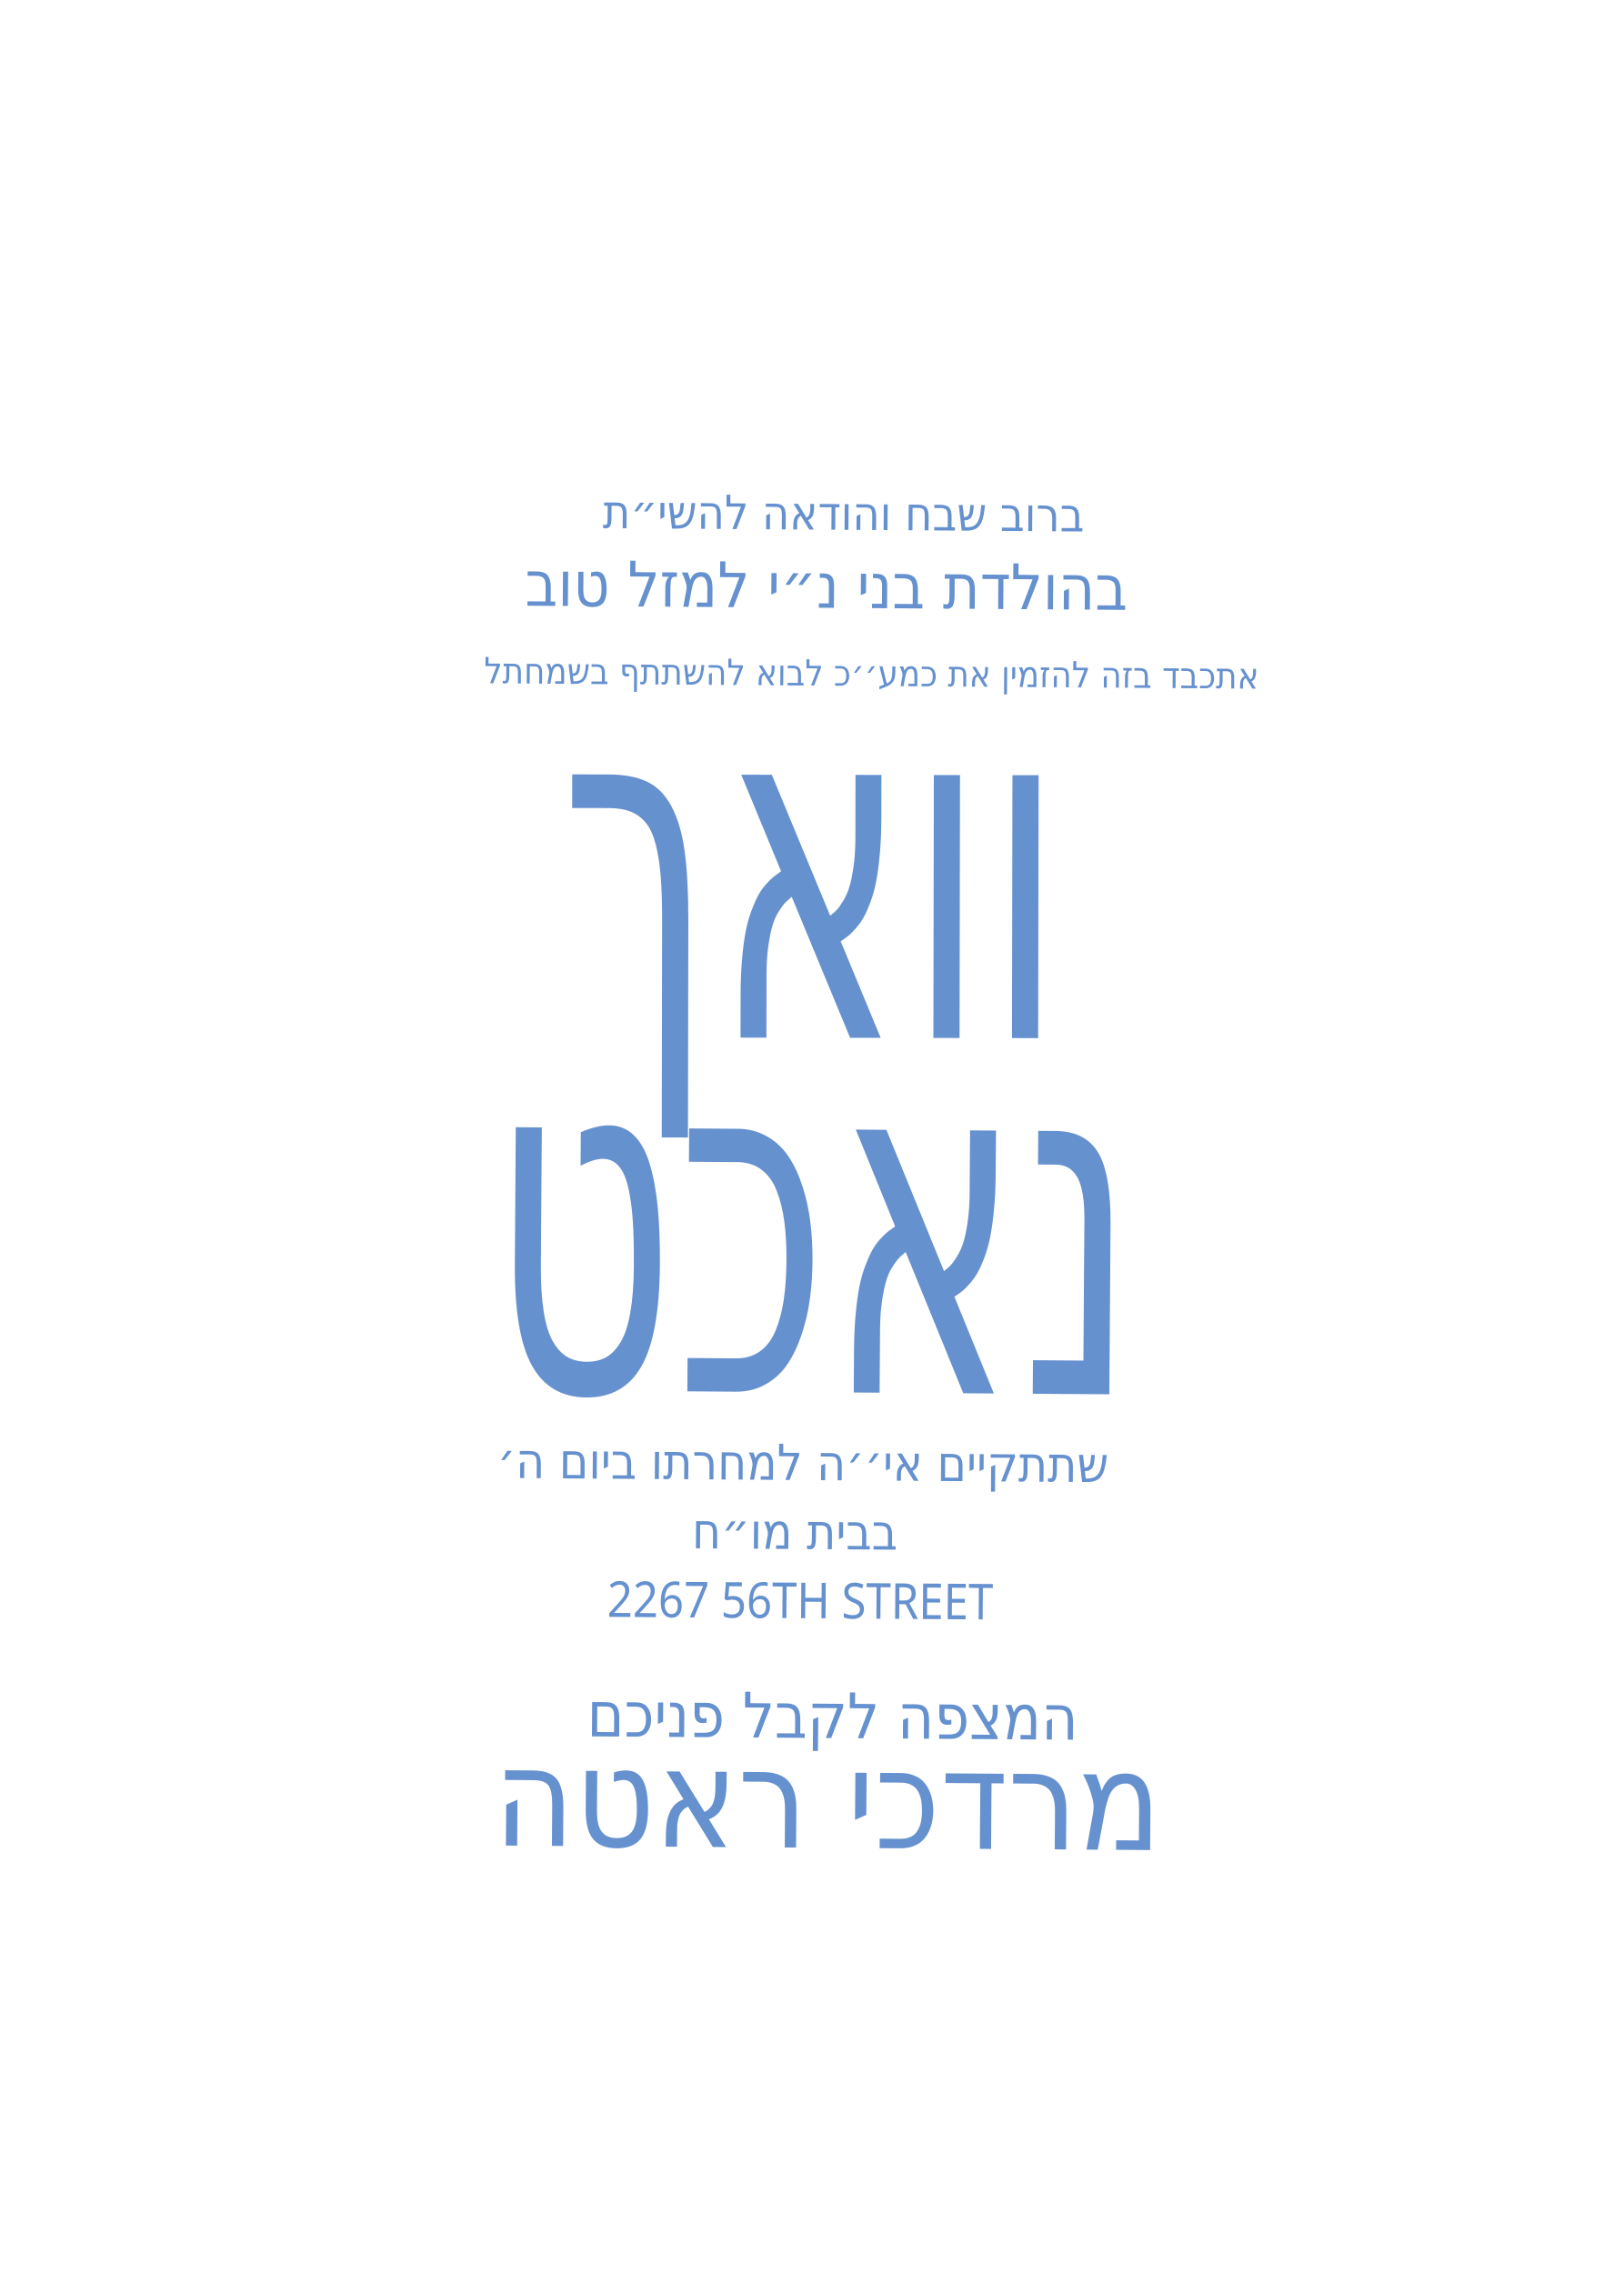
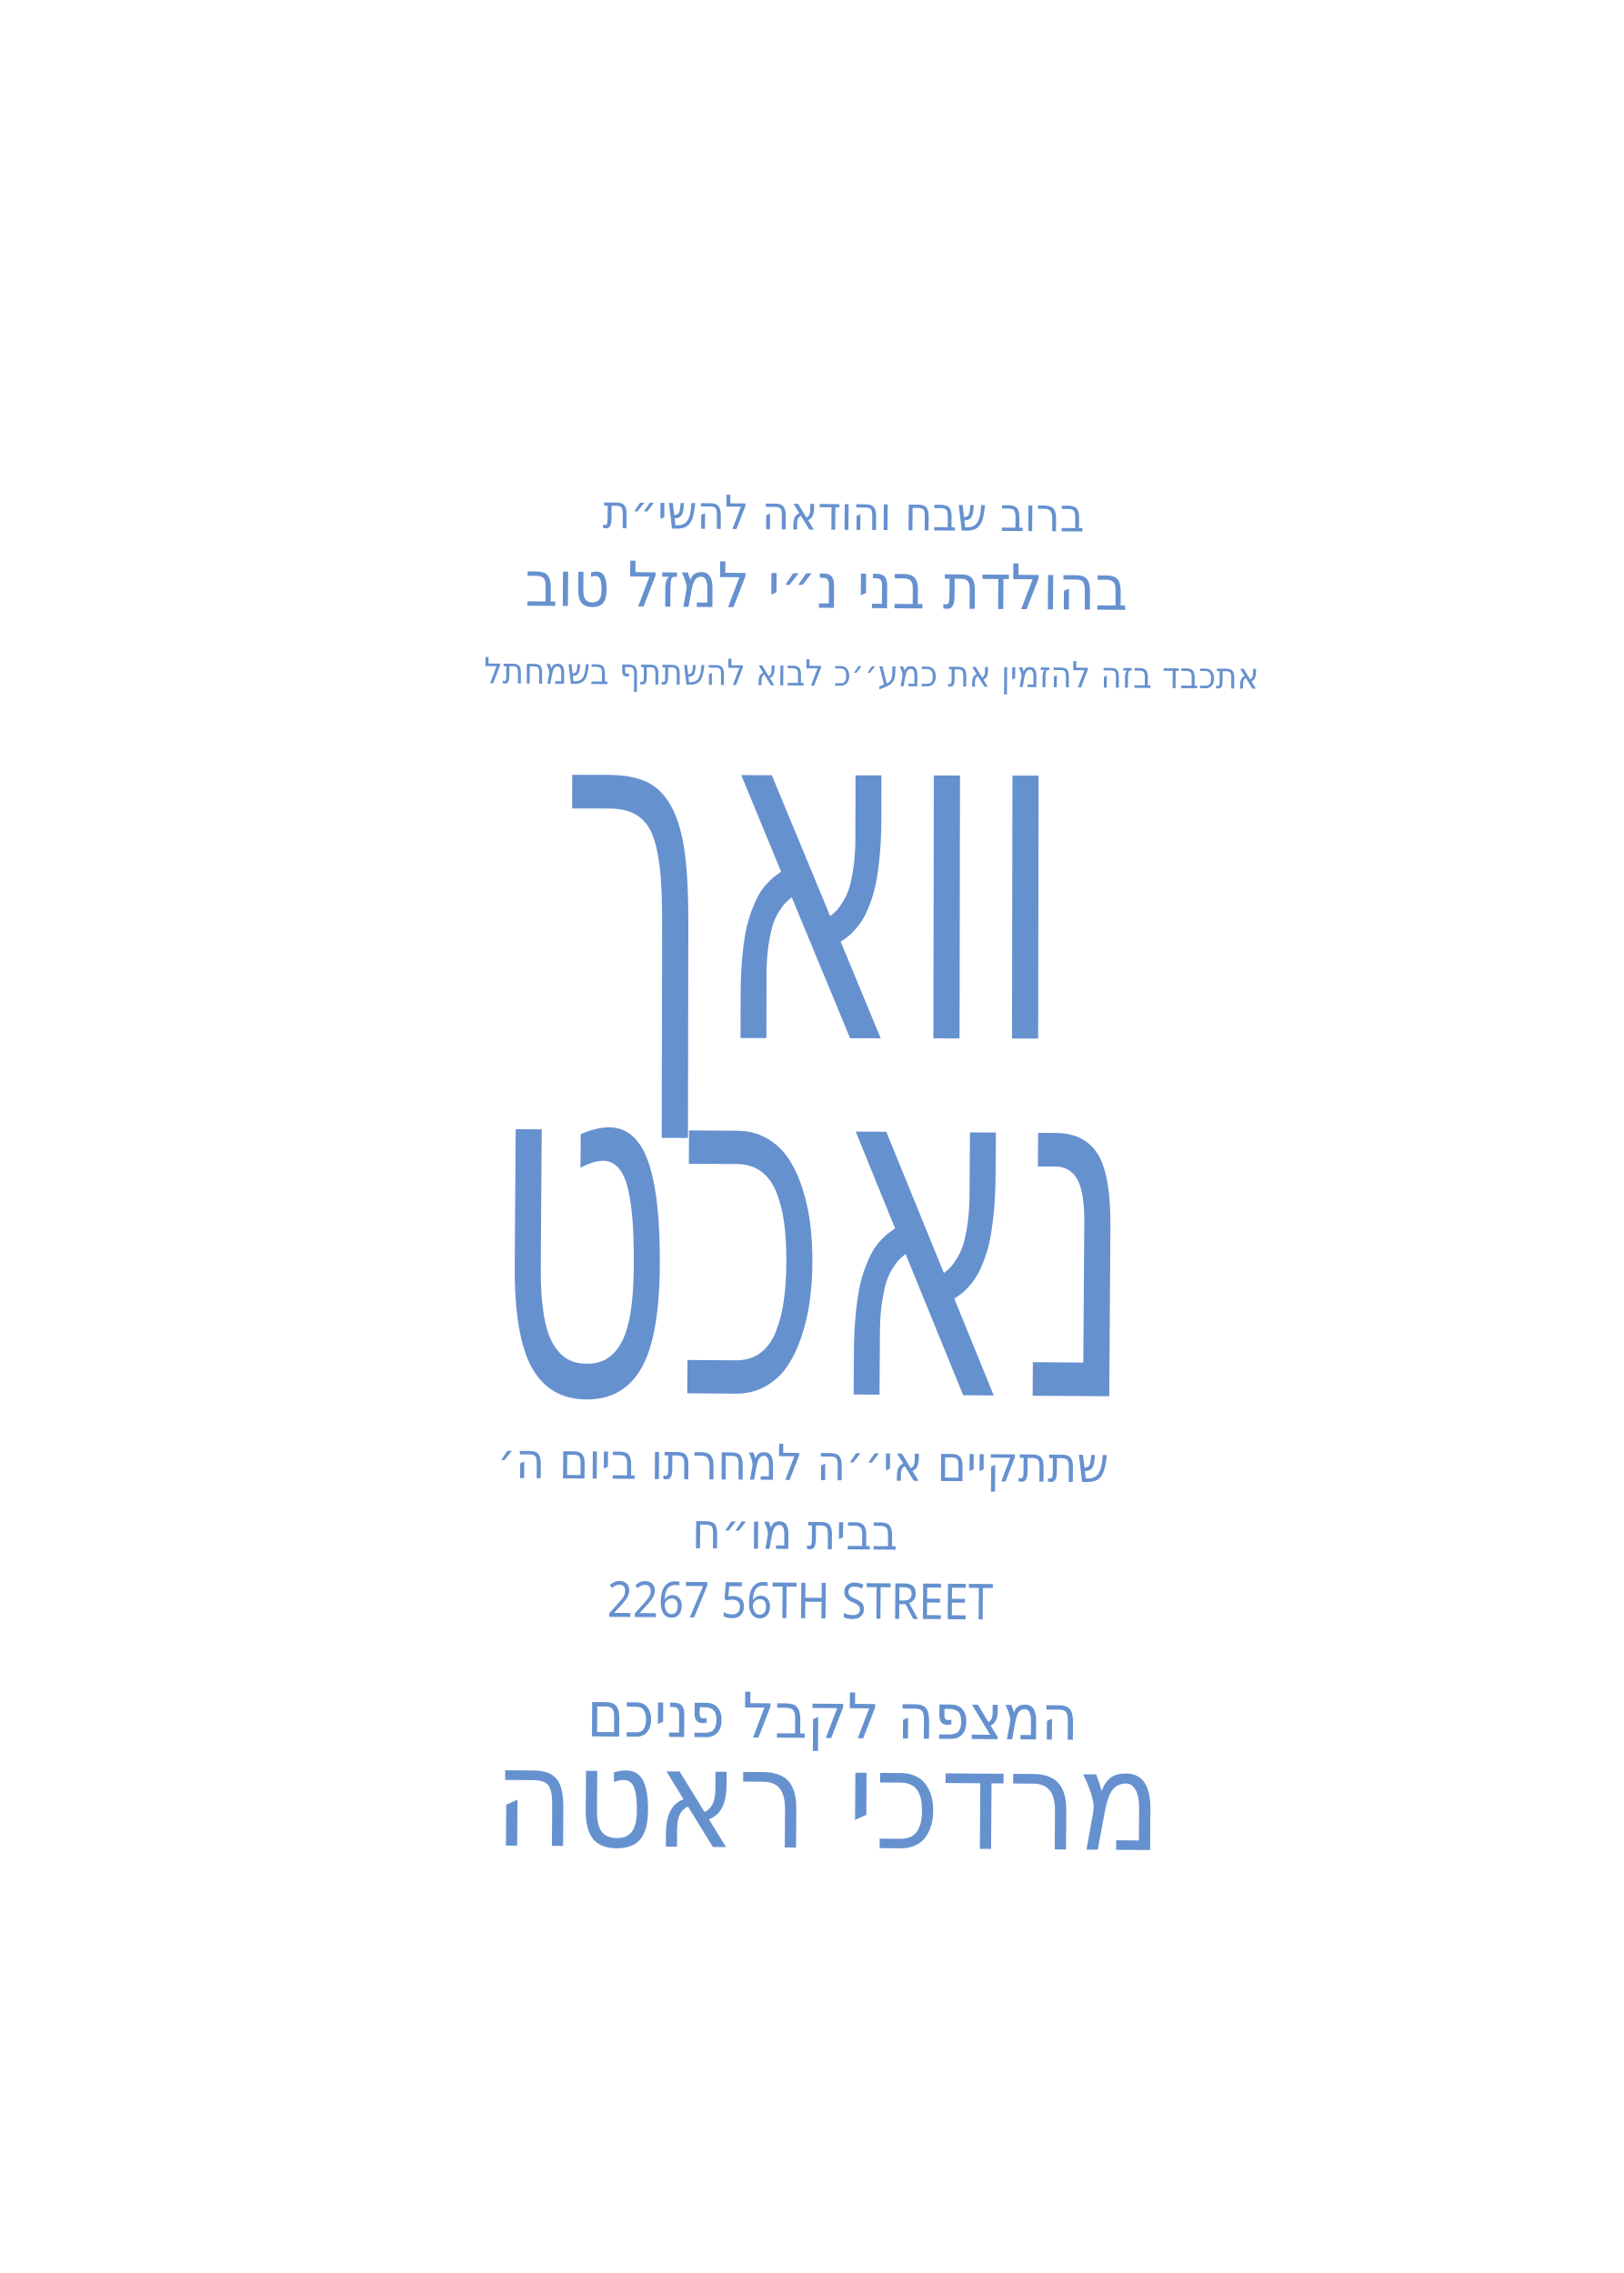
<svg xmlns="http://www.w3.org/2000/svg" id="Layer_1" data-name="Layer 1" viewBox="0 0 360 504">
  <g id="address" opacity=".6">
    <text transform="translate(134.6 358.5) rotate(.4) scale(.9 1)" fill="#0047af" font-family="'Secular One'" font-size="11">
      <tspan x="0" y="0">2267 56TH STREET</tspan>
    </text>
  </g>
  <g id="at_home_of*" opacity=".6">
    <text transform="translate(153.4 343.3) rotate(.4) scale(.9 1)" fill="#0047af" font-family="'Secular One'" font-size="11">
      <tspan x="0" y="0">בבית מו״ח</tspan>
    </text>
  </g>
  <g id="bris_date" opacity=".6">
    <text transform="translate(110.2 327.7) rotate(.4) scale(.9 1)" fill="#0047af" font-family="'Secular One'" font-size="11">
      <tspan x="0" y="0">שתתקיים אי׳׳ה למחרתו ביום ה׳</tspan>
    </text>
  </g>
  <g id="vachnacht_word1*" opacity=".6">
-     <text transform="translate(180 308.7) rotate(.4) scale(.6 1)" text-anchor="middle" fill="#0047af" font-family="'Secular One'" font-size="106.6">
-       <tspan x="0" y="0">נאכט</tspan>
+     <text transform="translate(117.4 308.7) rotate(.4) scale(.6 1)" text-anchor="middle" data-no-center="true" fill="#0047af" font-family="'Secular One'" font-size="106.6">
+       <tspan x="104.3" y="0">נאכט</tspan>
    </text>
  </g>
  <g id="vachnacht_word2*" opacity=".6">
-     <text transform="translate(180 230.1) rotate(.1) scale(.6 1)" text-anchor="middle" fill="#0047af" font-family="'Secular One'" font-size="106.6">
-       <tspan x="0" y="0">וואך</tspan>
+     <text transform="translate(125.1 230.1) rotate(.1) scale(.6 1)" text-anchor="middle" data-no-center="true" fill="#0047af" font-family="'Secular One'" font-size="106.6">
+       <tspan x="91.5" y="0">וואך</tspan>
    </text>
  </g>
  <g id="invite_text*" opacity=".6">
    <text transform="translate(107.3 151.5) rotate(.4) scale(.9 1)" fill="#0047af" font-family="'Gveret Levin AlefAlefAlef'" font-size="8">
      <tspan x="0" y="0">אתכבד בזה להזמין את כמע׳׳כ לבוא להשתתף בשמחתל</tspan>
    </text>
  </g>
  <g id="birth_celebration*" opacity=".6">
    <text transform="translate(116.4 134.3) rotate(.4) scale(.9 1)" fill="#0047af" font-family="'Secular One'" font-size="13.9">
      <tspan x="0" y="0">בהולדת בני נ״י למזל טוב</tspan>
    </text>
  </g>
  <g id="praise_text*" opacity=".6">
    <text transform="translate(133.6 117.1) rotate(.4) scale(.9 1)" fill="#0047af" font-family="'Gveret Levin AlefAlefAlef'" font-size="10.4">
      <tspan x="0" y="0">ברוב שבח והודאה להשי״ת</tspan>
    </text>
  </g>
  <g id="father_name" opacity=".6">
    <text transform="translate(109.4 409.2) rotate(.4) scale(.9 1)" fill="#0047af" font-family="'Secular One'" font-size="30.5">
      <tspan x="0" y="0">מרדכי ראטה</tspan>
    </text>
  </g>
  <g id="awaiting_you*" opacity=".6">
    <text transform="translate(130.1 385) rotate(.4) scale(.9 1)" fill="#0047af" font-family="'Secular One'" font-size="13.9">
      <tspan x="0" y="0">המצפה לקבל פניכם</tspan>
    </text>
  </g>
</svg>
